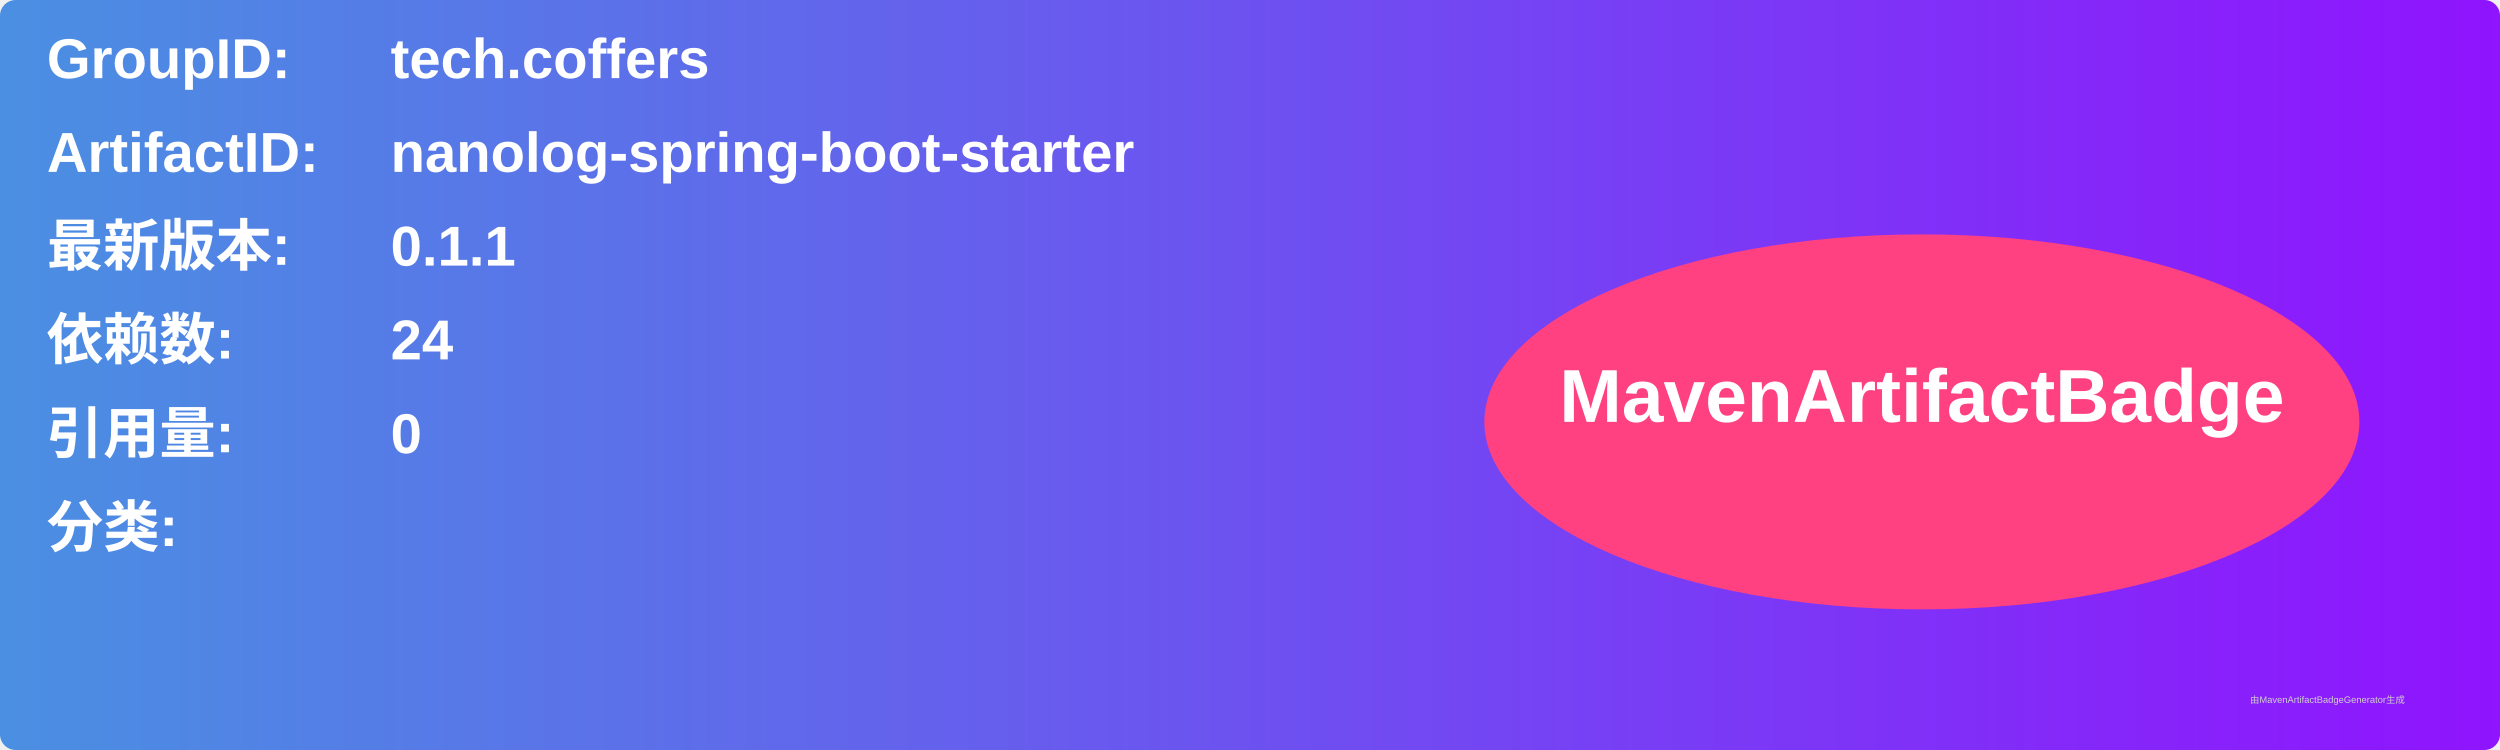
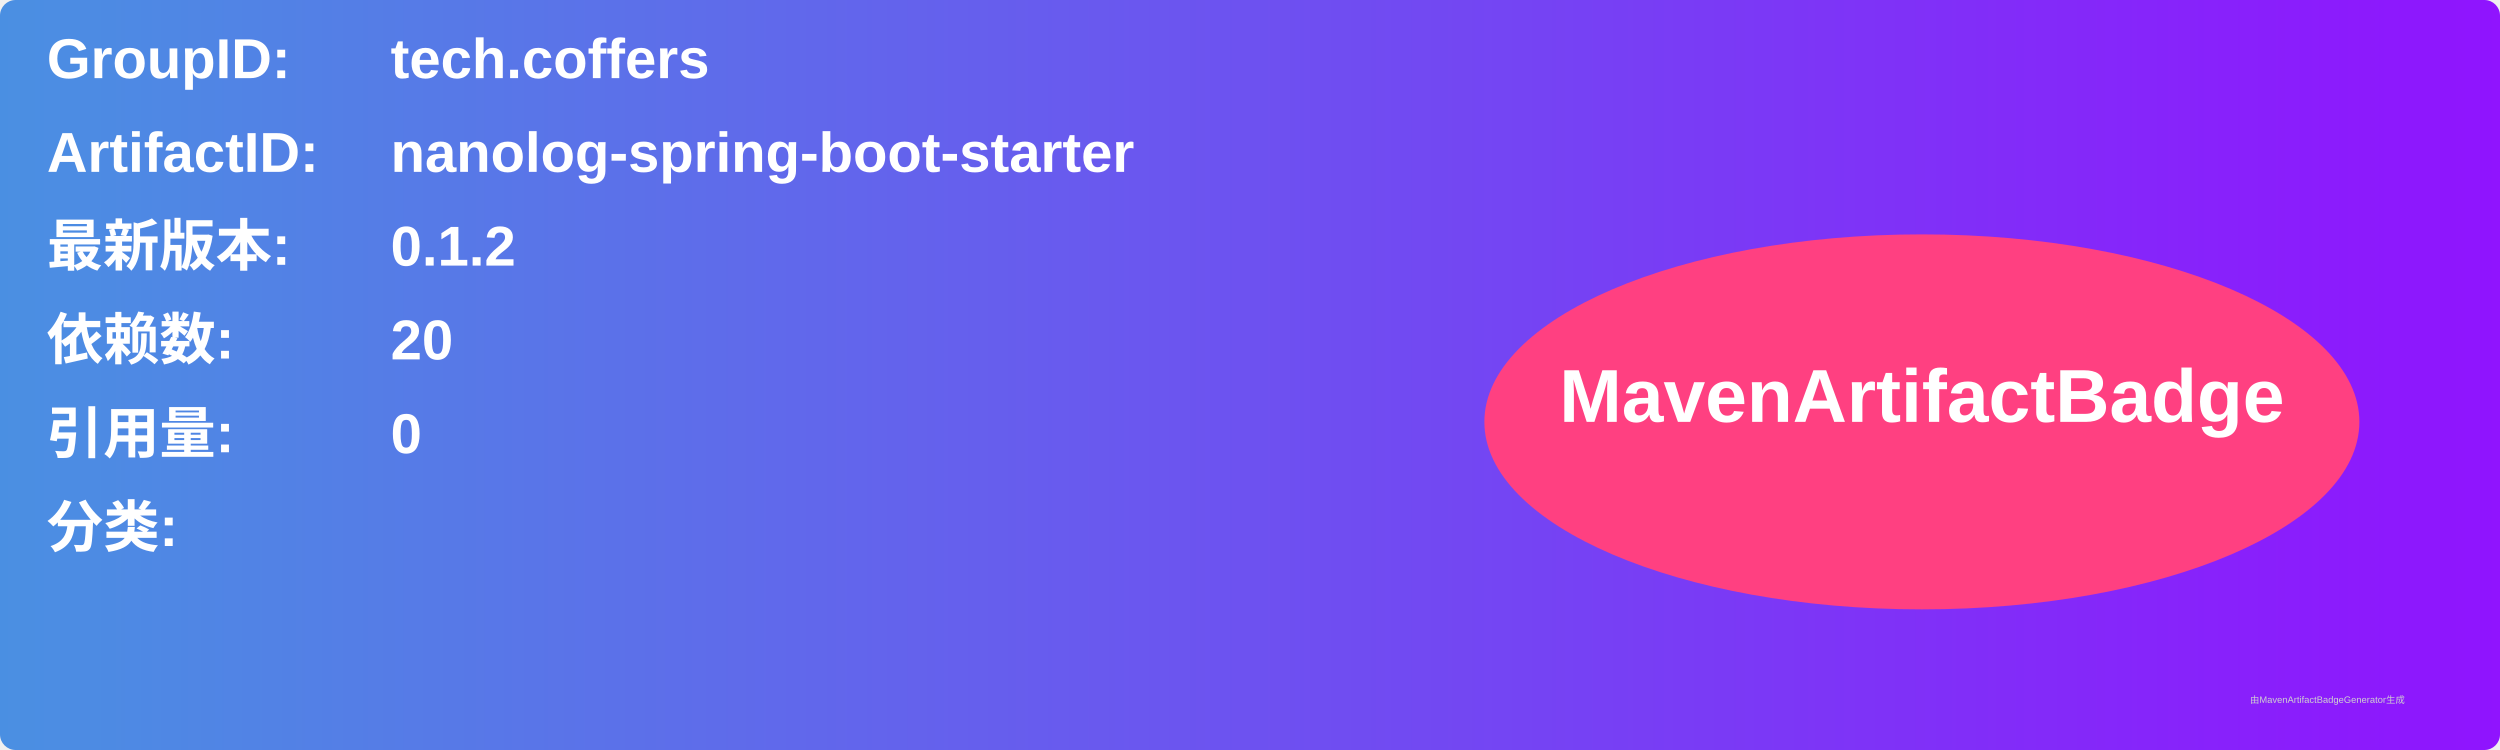
<svg xmlns="http://www.w3.org/2000/svg" width="800" height="240" viewBox="0 0 800 240">
  <linearGradient id="grad" x1="0%" y1="0%" x2="100%" y2="0%">
    <stop offset="0%" stop-color="#4a90e2" />
    <stop offset="100%" stop-color="#9013fe" />
  </linearGradient>
  <rect width="100%" height="100%" rx="5" ry="5" fill="url(#grad)" />
  <g transform="translate(15, 15)">
    <text x="0" y="10" font-family="Arial" font-size="18" fill="white" font-weight="bold" width="260">GroupID:</text>
    <text x="110" y="10" font-family="Arial" font-size="18" fill="white" font-weight="bold" width="460">tech.coffers</text>
    <text x="0" y="40" font-family="Arial" font-size="18" fill="white" font-weight="bold" width="260">ArtifactID:</text>
    <text x="110" y="40" font-family="Arial" font-size="18" fill="white" font-weight="bold" width="460">nanolog-spring-boot-starter</text>
    <text x="0" y="70" font-family="Arial" font-size="18" fill="white" font-weight="bold">最新版本:</text>
    <text x="110" y="70" font-family="Arial" font-size="18" fill="white" font-weight="bold">
-       <tspan font-weight="bold">0.1.1</tspan>
+       <tspan font-weight="bold">0.1.2</tspan>
    </text>
    <text x="0" y="100" font-family="Arial" font-size="18" fill="white" font-weight="bold">依赖数: </text>
    <text x="110" y="100" font-family="Arial" font-size="18" fill="white">
-       <tspan font-weight="bold">24</tspan>
+       <tspan font-weight="bold">20</tspan>
    </text>
    <text x="0" y="130" font-family="Arial" font-size="18" fill="white" font-weight="bold">引用量: </text>
    <text x="110" y="130" font-family="Arial" font-size="18" fill="white">
      <tspan font-weight="bold">0</tspan>
    </text>
    <text x="0" y="160" font-family="Arial" font-size="18" fill="white" font-weight="bold">分类:</text>
    <text x="10" y="190" font-family="Arial" font-size="10" fill="white">
      <tspan font-weight="bold" />
    </text>
    <ellipse cx="600" cy="120" rx="140" ry="60" fill="#ff4081" />
    <text x="600" y="120" text-anchor="middle" font-family="Arial" font-size="24" fill="white" font-weight="bold">MavenArtifactBadge</text>
  </g>
  <text x="720" y="225" font-family="Arial" font-size="3" fill="#d0d0d0">由MavenArtifactBadgeGenerator生成</text>
</svg>
